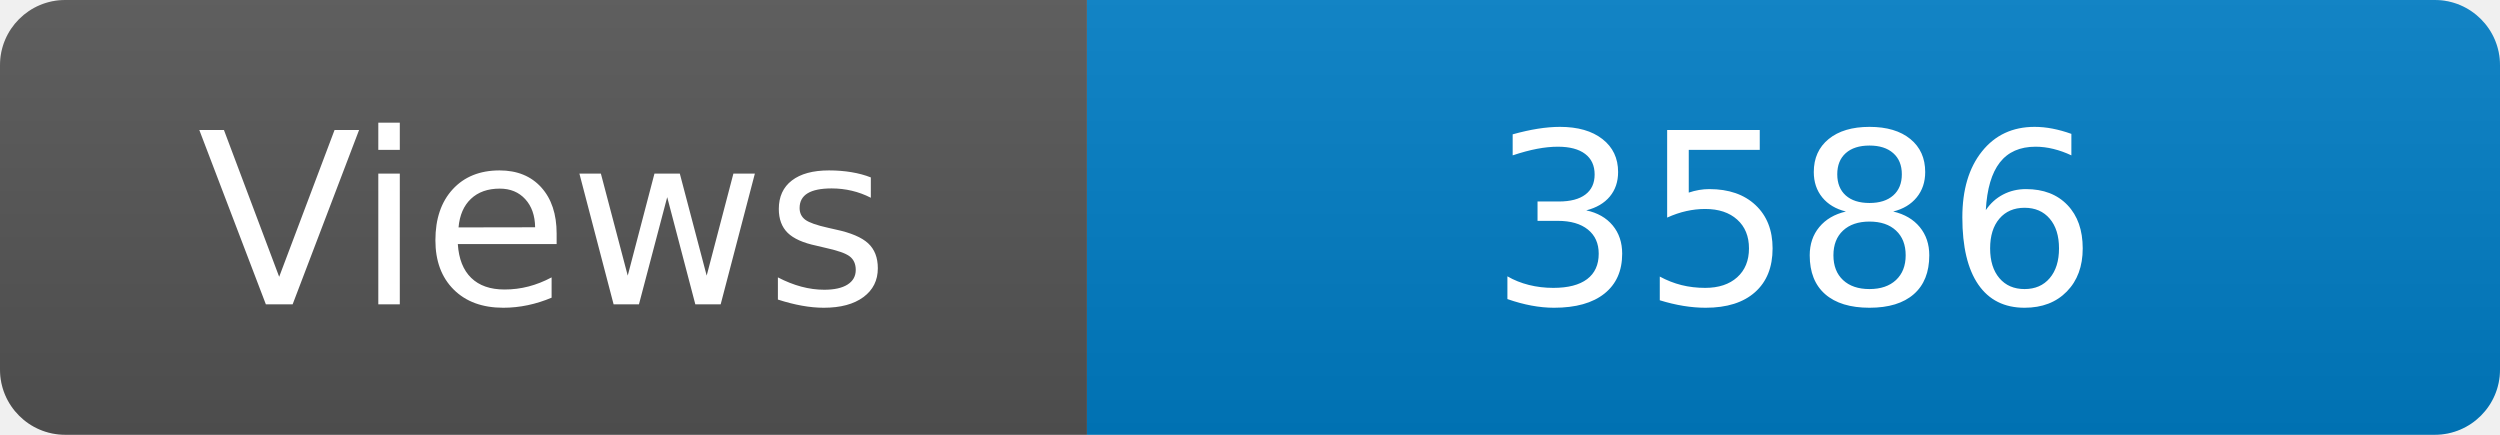
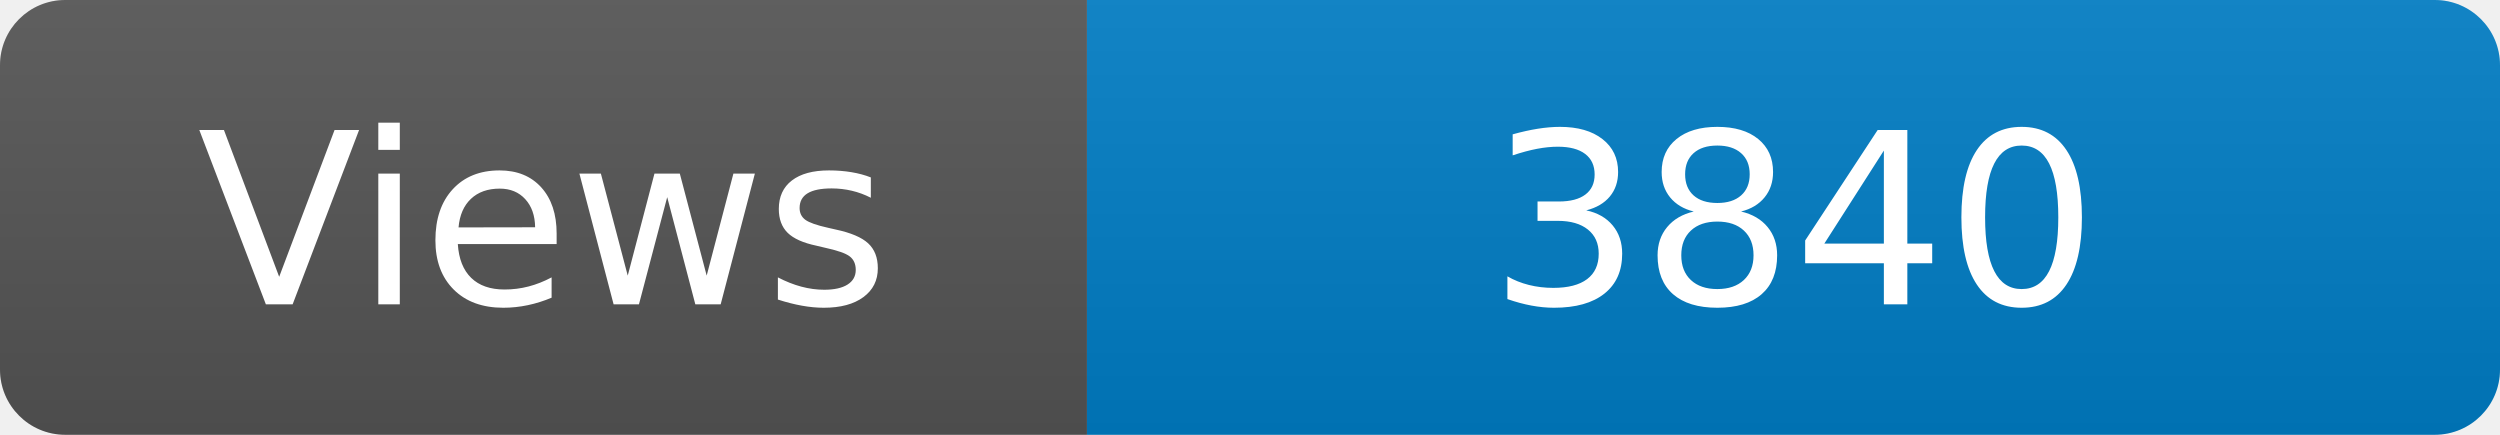
<svg xmlns="http://www.w3.org/2000/svg" width="115" height="20" role="img" aria-label="Maintained?: yes">
  <linearGradient id="s" x2="0" y2="100%">
    <stop offset="0" stop-color="#bbb" stop-opacity=".1" />
    <stop offset="1" stop-opacity=".1" />
  </linearGradient>
  <clipPath id="r">
    <rect width="115" height="20" rx="3" fill="#fff" />
  </clipPath>
  <g clip-path="url(#r)">
    <rect width="50" height="20" fill="#555" />
    <rect x="50" width="160" height="20" fill="#007ec6" />
    <rect width="115" height="20" fill="url(#s)" />
  </g>
  <g fill="#fff" text-anchor="middle" font-family="Verdana,Geneva,DejaVu Sans,sans-serif" font-size="110">
    <text x="250" y="140" transform="scale(.1)" fill="#fff">Views</text>
-     <text x="825" y="140" transform="scale(.1)" fill="#fff">3586</text>
+     <text x="825" y="140" transform="scale(.1)" fill="#fff">3840</text>
  </g>
</svg>
